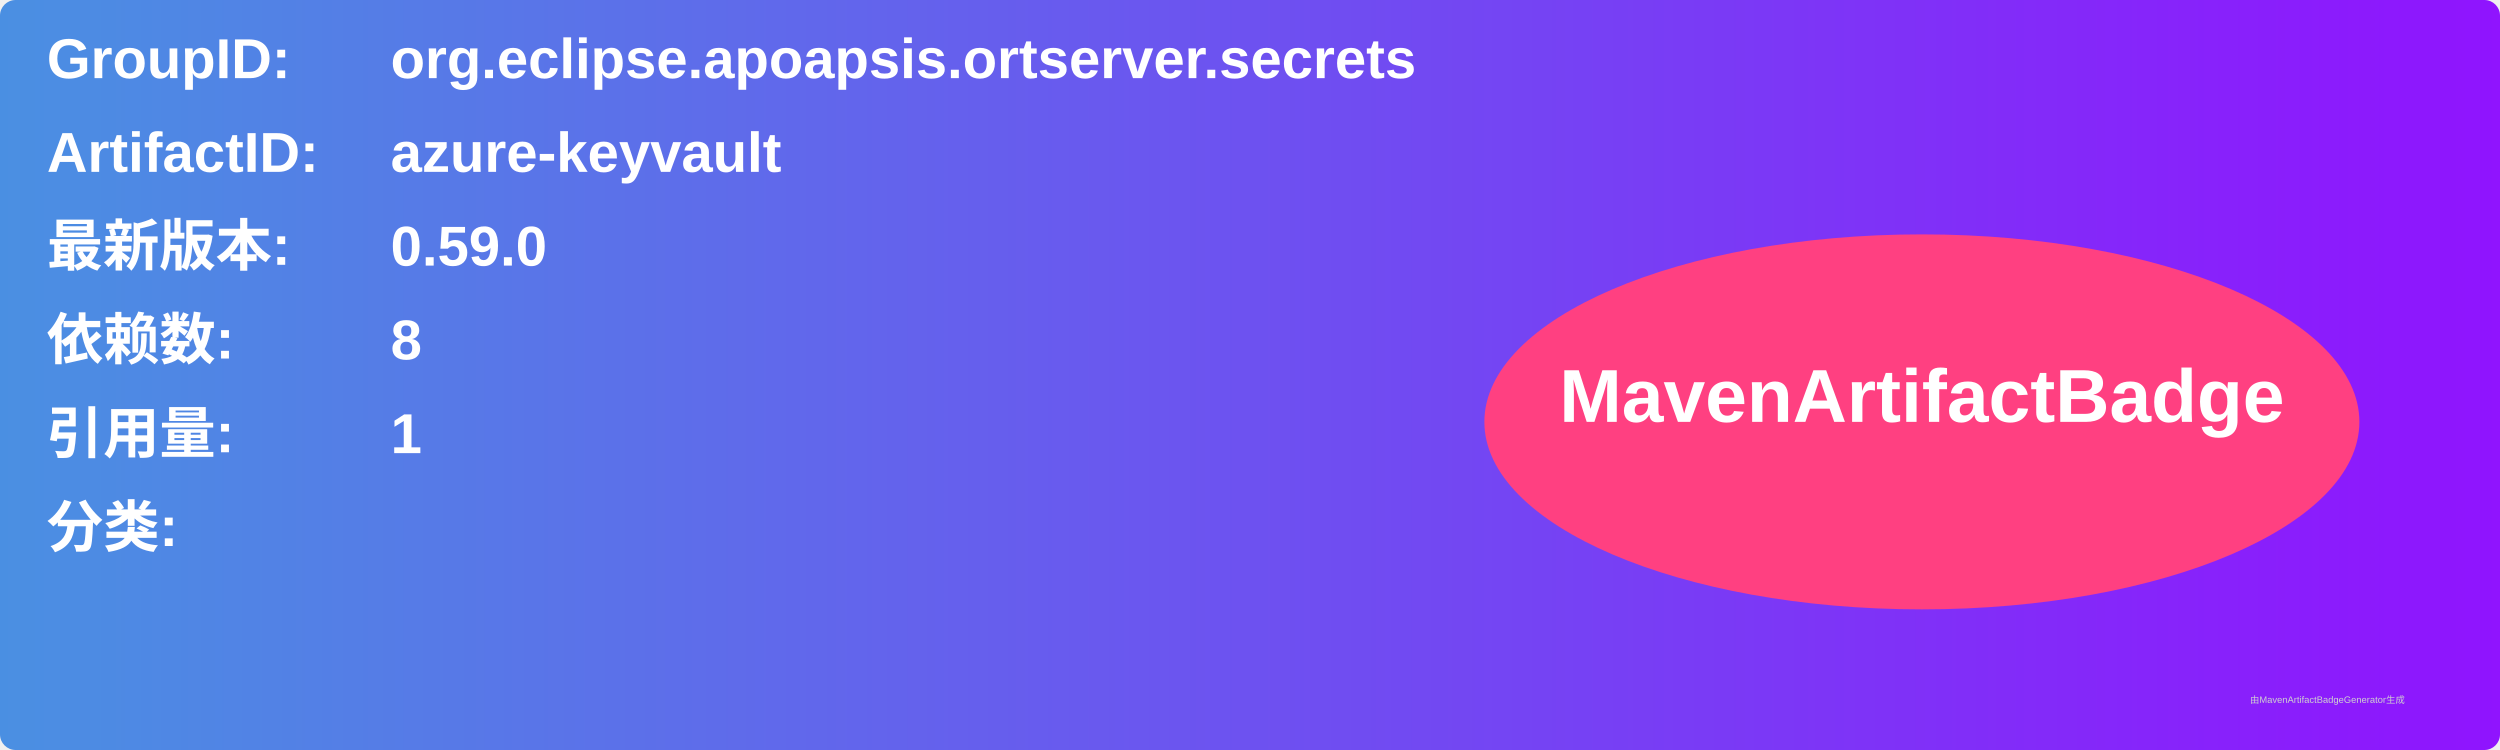
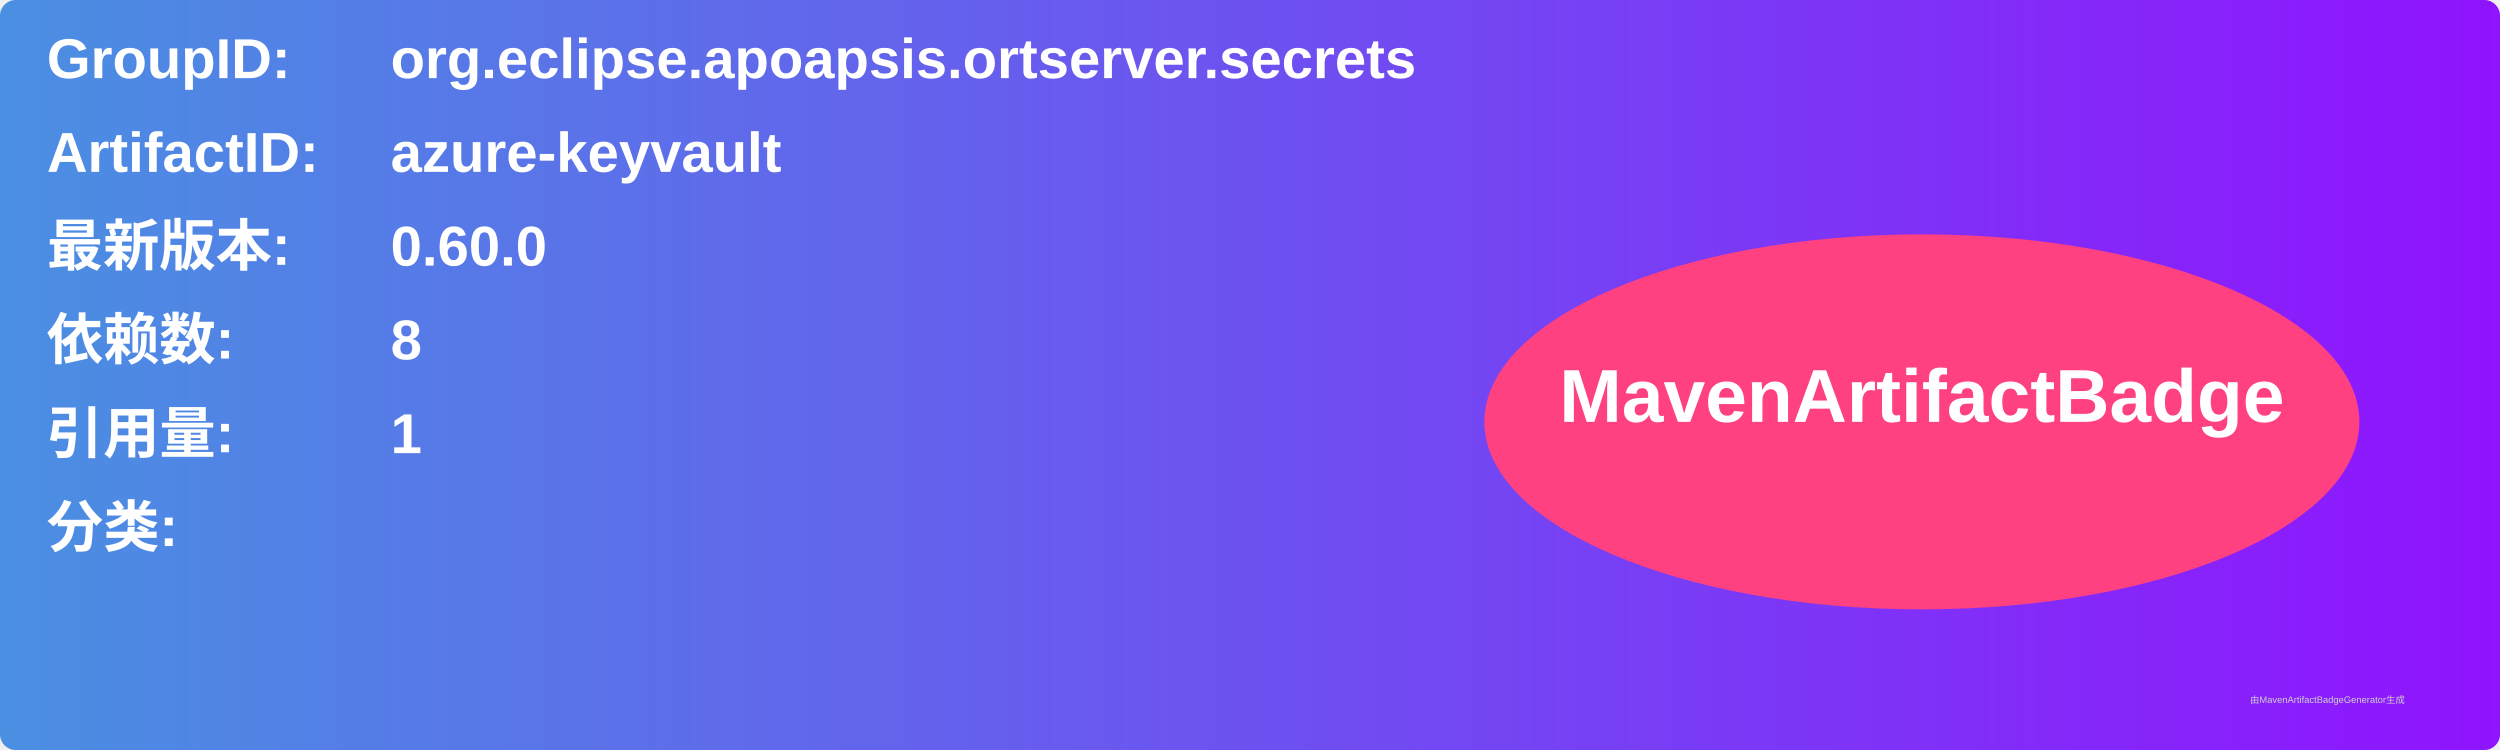
<svg xmlns="http://www.w3.org/2000/svg" width="800" height="240" viewBox="0 0 800 240">
  <linearGradient id="grad" x1="0%" y1="0%" x2="100%" y2="0%">
    <stop offset="0%" stop-color="#4a90e2" />
    <stop offset="100%" stop-color="#9013fe" />
  </linearGradient>
  <rect width="100%" height="100%" rx="5" ry="5" fill="url(#grad)" />
  <g transform="translate(15, 15)">
    <text x="0" y="10" font-family="Arial" font-size="18" fill="white" font-weight="bold" width="260">GroupID:</text>
    <text x="110" y="10" font-family="Arial" font-size="18" fill="white" font-weight="bold" width="460">org.eclipse.apoapsis.ortserver.secrets</text>
    <text x="0" y="40" font-family="Arial" font-size="18" fill="white" font-weight="bold" width="260">ArtifactID:</text>
    <text x="110" y="40" font-family="Arial" font-size="18" fill="white" font-weight="bold" width="460">azure-keyvault</text>
    <text x="0" y="70" font-family="Arial" font-size="18" fill="white" font-weight="bold">最新版本:</text>
    <text x="110" y="70" font-family="Arial" font-size="18" fill="white" font-weight="bold">
-       <tspan font-weight="bold">0.59.0</tspan>
+       <tspan font-weight="bold">0.60.0</tspan>
    </text>
    <text x="0" y="100" font-family="Arial" font-size="18" fill="white" font-weight="bold">依赖数: </text>
    <text x="110" y="100" font-family="Arial" font-size="18" fill="white">
      <tspan font-weight="bold">8</tspan>
    </text>
    <text x="0" y="130" font-family="Arial" font-size="18" fill="white" font-weight="bold">引用量: </text>
    <text x="110" y="130" font-family="Arial" font-size="18" fill="white">
      <tspan font-weight="bold">1</tspan>
    </text>
    <text x="0" y="160" font-family="Arial" font-size="18" fill="white" font-weight="bold">分类:</text>
    <text x="10" y="190" font-family="Arial" font-size="10" fill="white">
      <tspan font-weight="bold" />
    </text>
    <ellipse cx="600" cy="120" rx="140" ry="60" fill="#ff4081" />
    <text x="600" y="120" text-anchor="middle" font-family="Arial" font-size="24" fill="white" font-weight="bold">MavenArtifactBadge</text>
  </g>
  <text x="720" y="225" font-family="Arial" font-size="3" fill="#d0d0d0">由MavenArtifactBadgeGenerator生成</text>
</svg>
